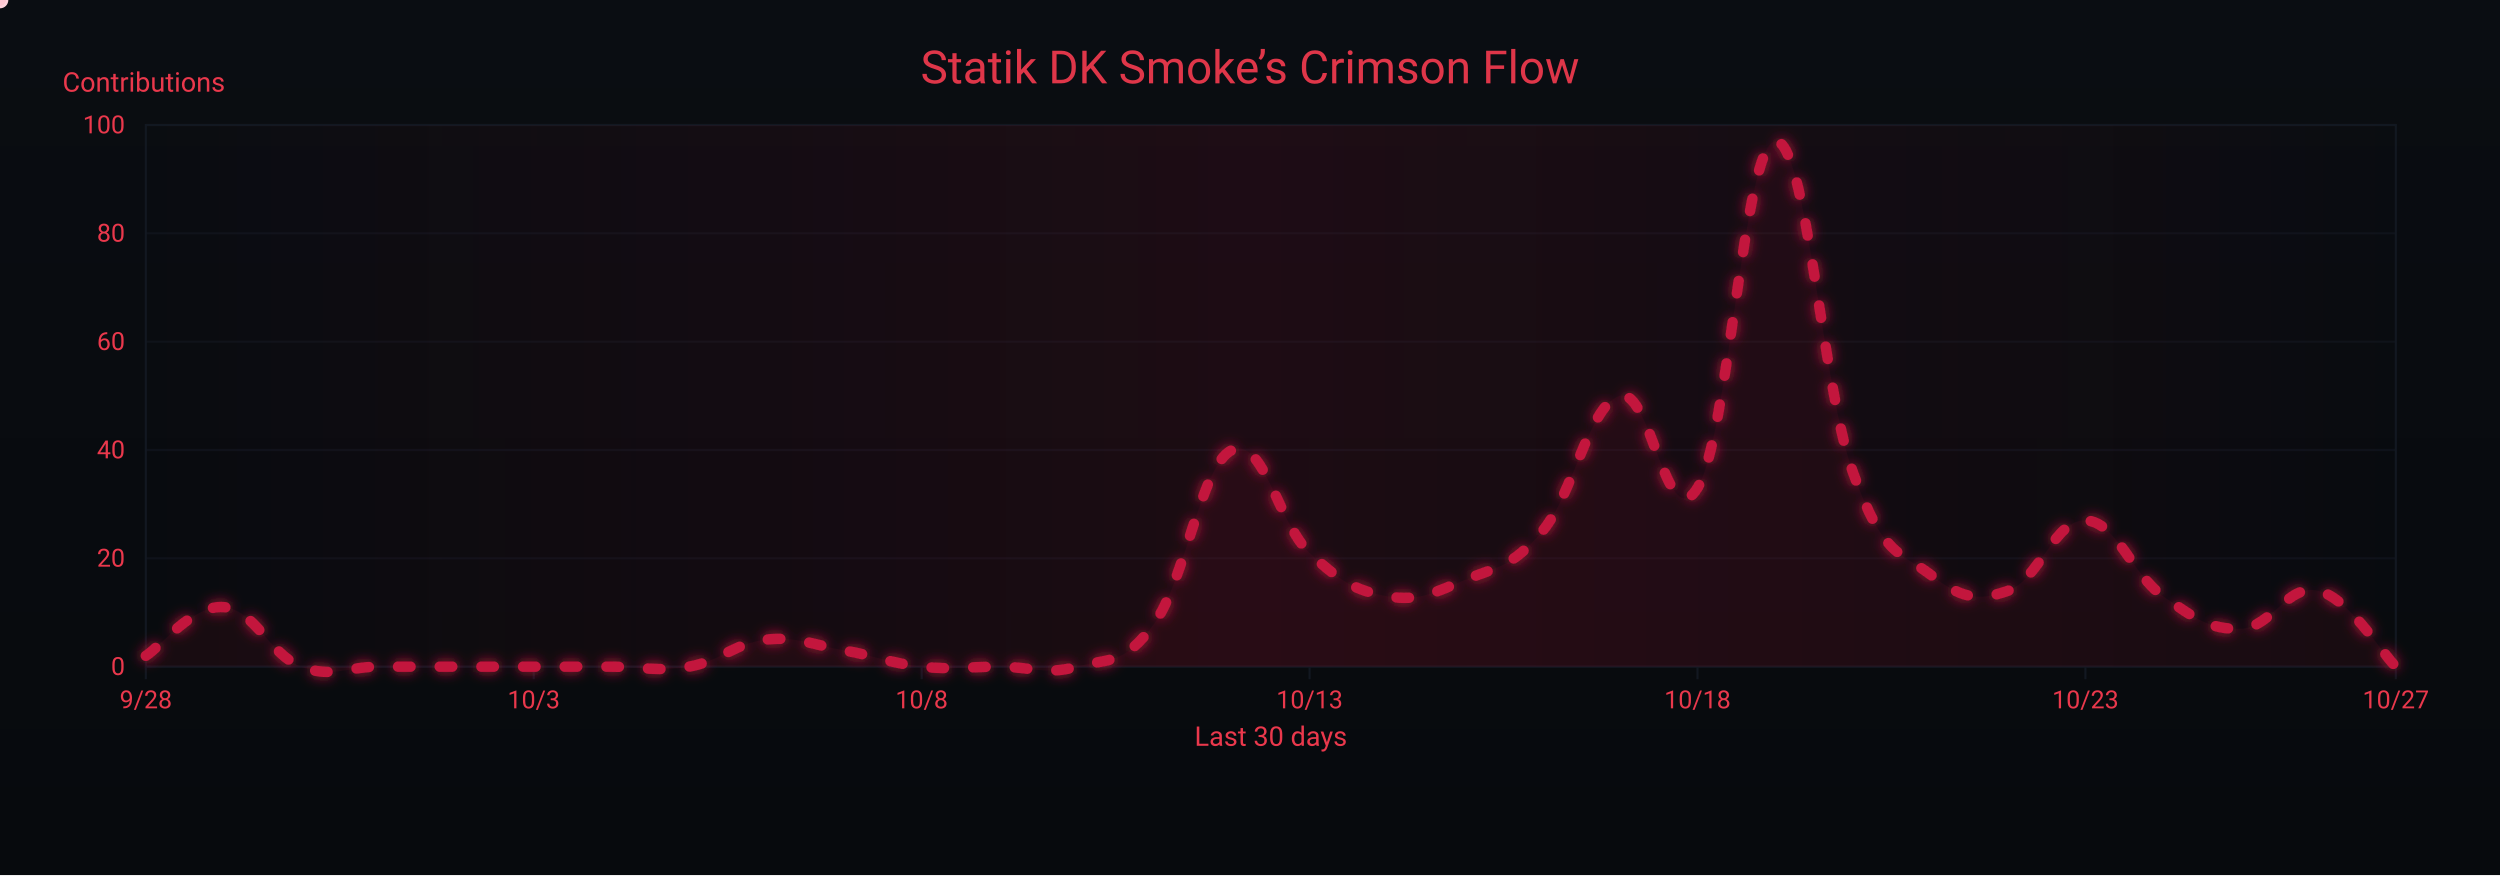
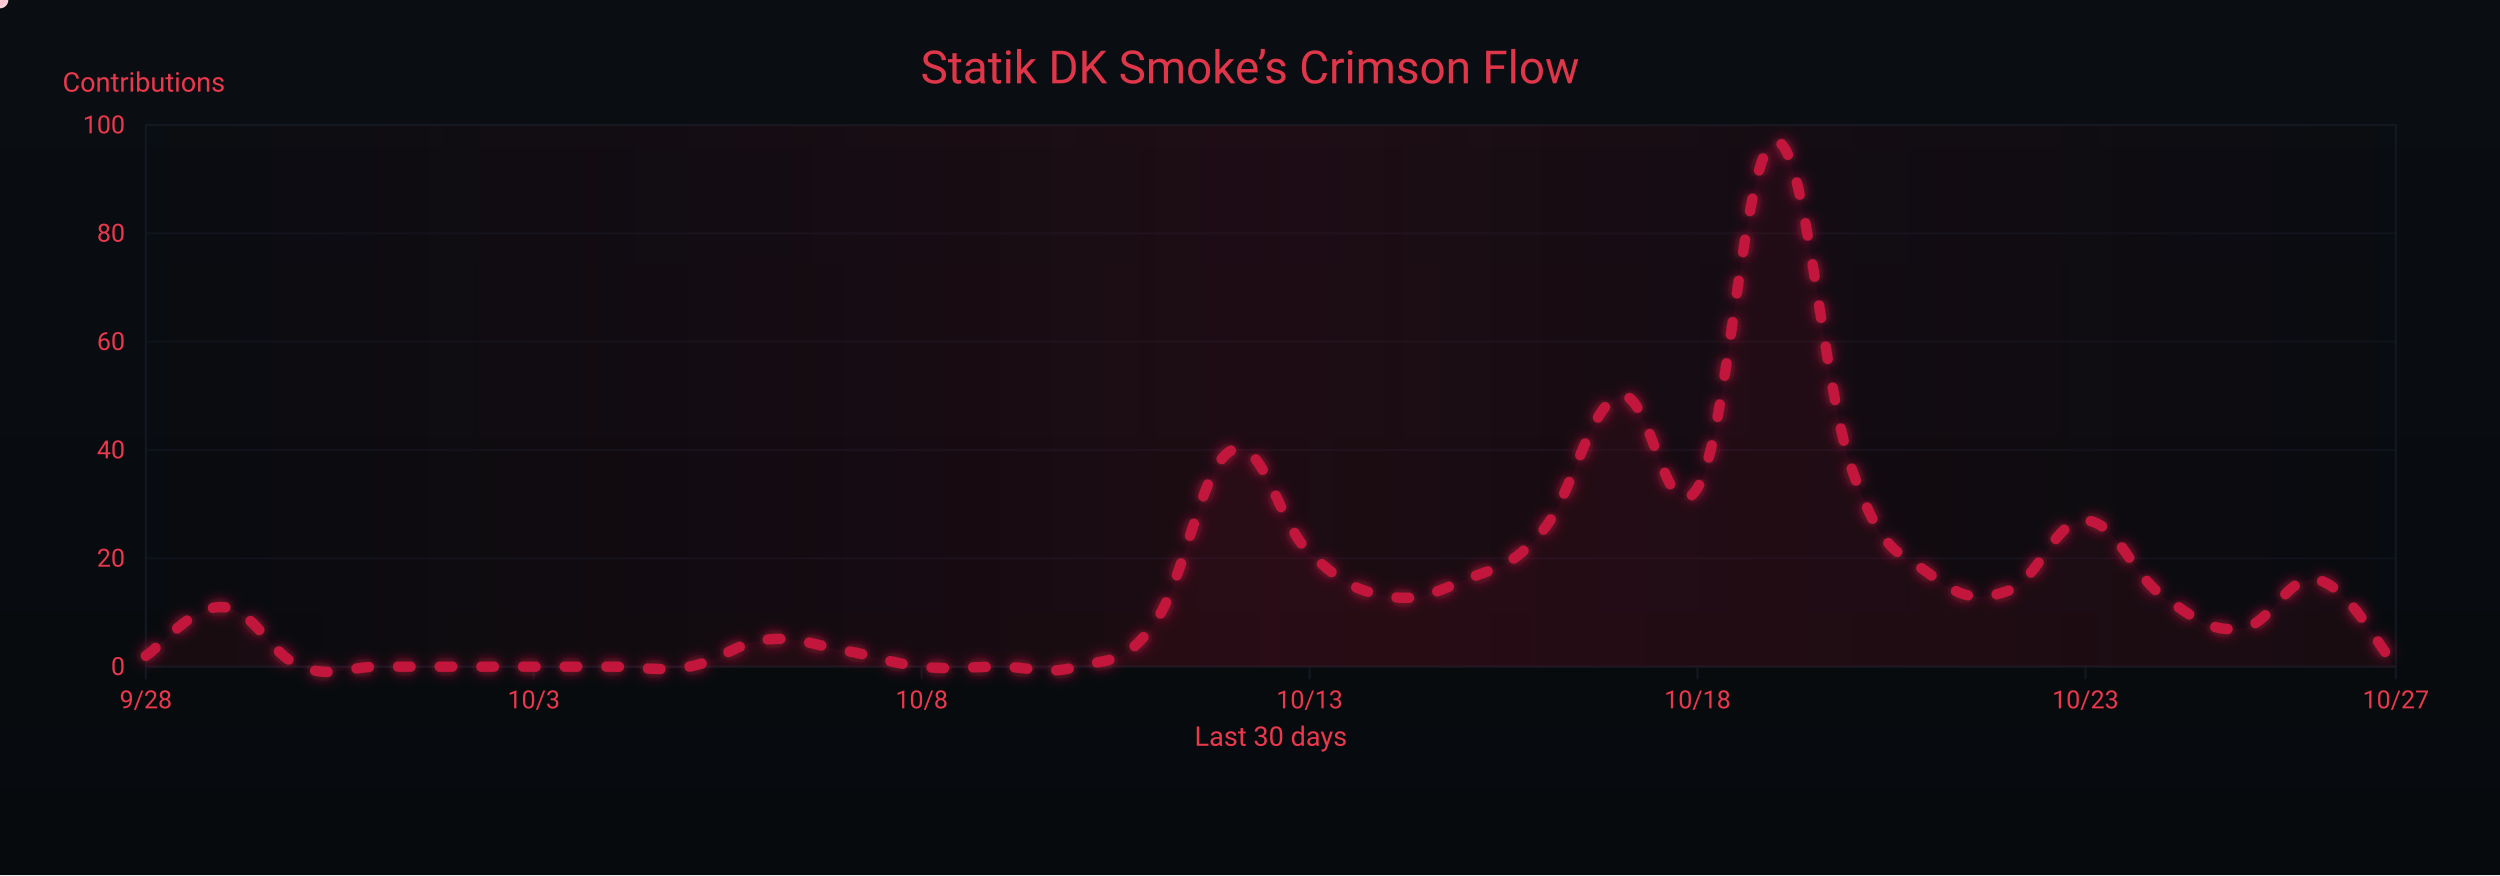
<svg xmlns="http://www.w3.org/2000/svg" width="1200" height="420" viewBox="0 0 1200 420" role="img" aria-label="Crimson Flow Graph">
  <defs>
    <linearGradient id="bgGrad" x1="0" y1="0" x2="0" y2="1">
      <stop offset="0%" stop-color="#0a0d12" />
      <stop offset="100%" stop-color="#070a0d" />
    </linearGradient>
    <filter id="glow">
      <feGaussianBlur stdDeviation="3" result="b1" />
      <feMerge>
        <feMergeNode in="b1" />
        <feMergeNode in="SourceGraphic" />
      </feMerge>
    </filter>
    <linearGradient id="sheen" x1="0" y1="0" x2="1" y2="0">
      <stop offset="0%" stop-color="#9b0e2a" stop-opacity="0" />
      <stop offset="50%" stop-color="#9b0e2a" stop-opacity=".14" />
      <stop offset="100%" stop-color="#9b0e2a" stop-opacity="0" />
      <animateTransform attributeName="gradientTransform" type="translate" from="-1 0" to="1 0" dur="9s" repeatCount="indefinite" />
    </linearGradient>
  </defs>
  <rect width="1200" height="420" fill="url(#bgGrad)" />
  <rect x="70" y="60" width="1080" height="260" fill="none" stroke="#121821" stroke-width="1" />
  <g font-family="ui-sans-serif,system-ui,-apple-system,Segoe UI,Roboto,Ubuntu,Arial" font-size="12">
    <path d="M70,320.0 H1150" stroke="#121821" stroke-width="1" opacity="0.6" />
    <text x="60" y="324.0" text-anchor="end" fill="#ea384c">0</text>
    <path d="M70,268.0 H1150" stroke="#121821" stroke-width="1" opacity="0.6" />
    <text x="60" y="272.0" text-anchor="end" fill="#ea384c">20</text>
    <path d="M70,216.0 H1150" stroke="#121821" stroke-width="1" opacity="0.6" />
    <text x="60" y="220.0" text-anchor="end" fill="#ea384c">40</text>
    <path d="M70,164.0 H1150" stroke="#121821" stroke-width="1" opacity="0.6" />
    <text x="60" y="168.0" text-anchor="end" fill="#ea384c">60</text>
    <path d="M70,112.0 H1150" stroke="#121821" stroke-width="1" opacity="0.6" />
    <text x="60" y="116.0" text-anchor="end" fill="#ea384c">80</text>
    <path d="M70,60.0 H1150" stroke="#121821" stroke-width="1" opacity="0.6" />
    <text x="60" y="64.0" text-anchor="end" fill="#ea384c">100</text>
    <text x="30" y="44" fill="#ea384c" font-size="13">Contributions</text>
  </g>
  <g font-family="ui-sans-serif,system-ui,-apple-system,Segoe UI,Roboto,Ubuntu,Arial" font-size="12">
    <path d="M70.0,320 V326" stroke="#121821" stroke-width="1" />
    <text x="70.0" y="340" text-anchor="middle" fill="#ea384c">9/28</text>
    <path d="M256.2,320 V326" stroke="#121821" stroke-width="1" />
    <text x="256.2" y="340" text-anchor="middle" fill="#ea384c">10/3</text>
    <path d="M442.4,320 V326" stroke="#121821" stroke-width="1" />
    <text x="442.4" y="340" text-anchor="middle" fill="#ea384c">10/8</text>
    <path d="M628.6,320 V326" stroke="#121821" stroke-width="1" />
    <text x="628.6" y="340" text-anchor="middle" fill="#ea384c">10/13</text>
    <path d="M814.8,320 V326" stroke="#121821" stroke-width="1" />
    <text x="814.8" y="340" text-anchor="middle" fill="#ea384c">10/18</text>
    <path d="M1001.0,320 V326" stroke="#121821" stroke-width="1" />
    <text x="1001.0" y="340" text-anchor="middle" fill="#ea384c">10/23</text>
    <path d="M1150.0,320 V326" stroke="#121821" stroke-width="1" />
    <text x="1150.0" y="340" text-anchor="middle" fill="#ea384c">10/27</text>
    <text x="610" y="358" text-anchor="middle" fill="#ea384c" font-size="13">Last 30 days</text>
  </g>
  <rect x="70" y="60" width="1080" height="260" fill="url(#sheen)" />
  <text x="600" y="40" text-anchor="middle" font-family="ui-sans-serif,system-ui,-apple-system,Segoe UI,Roboto,Ubuntu,Arial" font-size="22" fill="#ea384c" opacity=".95">Statik DK Smoke’s Crimson Flow</text>
-   <path d="M70.0,314.8 C77.4,310.1 92.3,290.4 107.2,291.4 C122.1,292.4 129.6,314.3 144.5,320.0 C159.4,325.7 166.8,320.0 181.7,320.0 C196.6,320.0 204.1,320.0 219.0,320.0 C233.9,320.0 241.3,320.0 256.2,320.0 C271.1,320.0 278.6,320.0 293.4,320.0 C308.3,320.0 315.8,322.6 330.7,320.0 C345.6,317.4 353.0,308.6 367.9,307.0 C382.8,305.4 390.3,309.6 405.2,312.2 C420.1,314.8 427.5,318.4 442.4,320.0 C457.3,321.6 464.8,320.0 479.7,320.0 C494.6,320.0 502.0,324.2 516.9,320.0 C531.8,315.8 539.2,320.0 554.1,299.2 C569.0,278.4 576.5,222.8 591.4,216.0 C606.3,209.2 613.7,251.4 628.6,265.4 C643.5,279.4 651.0,283.6 665.9,286.2 C680.8,288.8 688.2,284.6 703.1,278.4 C718.0,272.2 725.4,272.7 740.3,255.0 C755.2,237.3 762.7,194.2 777.6,190.0 C792.5,185.8 799.9,258.6 814.8,234.2 C829.7,209.8 837.2,69.4 852.1,67.8 C867.0,66.2 874.4,184.8 889.3,226.4 C904.2,268.0 911.7,264.4 926.6,275.8 C941.4,287.2 948.9,288.8 963.8,283.6 C978.7,278.4 986.1,249.3 1001.0,249.8 C1015.9,250.3 1023.4,275.8 1038.3,286.2 C1053.2,296.6 1060.6,302.3 1075.5,301.8 C1090.4,301.3 1097.9,280.0 1112.8,283.6 C1127.7,287.2 1142.6,312.7 1150.0,320.0 L 1150,320 L 70,320 Z" fill="#7a0f26" opacity=".13">
+   <path d="M70.0,314.8 C77.4,310.1 92.3,290.4 107.2,291.4 C122.1,292.4 129.6,314.3 144.5,320.0 C159.4,325.7 166.8,320.0 181.7,320.0 C196.6,320.0 204.1,320.0 219.0,320.0 C233.9,320.0 241.3,320.0 256.2,320.0 C271.1,320.0 278.6,320.0 293.4,320.0 C308.3,320.0 315.8,322.6 330.7,320.0 C345.6,317.4 353.0,308.6 367.9,307.0 C382.8,305.4 390.3,309.6 405.2,312.2 C420.1,314.8 427.5,318.4 442.4,320.0 C457.3,321.6 464.8,320.0 479.7,320.0 C494.6,320.0 502.0,324.2 516.9,320.0 C531.8,315.8 539.2,320.0 554.1,299.2 C569.0,278.4 576.5,222.8 591.4,216.0 C606.3,209.2 613.7,251.4 628.6,265.4 C643.5,279.4 651.0,283.6 665.9,286.2 C680.8,288.8 688.2,284.6 703.1,278.4 C718.0,272.2 725.4,272.7 740.3,255.0 C755.2,237.3 762.7,194.2 777.6,190.0 C792.5,185.8 799.9,258.6 814.8,234.2 C829.7,209.8 837.2,69.4 852.1,67.8 C867.0,66.2 874.4,184.8 889.3,226.4 C904.2,268.0 911.7,264.4 926.6,275.8 C941.4,287.2 948.9,288.8 963.8,283.6 C978.7,278.4 986.1,249.3 1001.0,249.8 C1015.9,250.3 1023.4,275.8 1038.3,286.2 C1053.2,296.6 1060.6,303.4 1075.5,301.8 C1090.4,300.2 1097.9,274.8 1112.8,278.4 C1127.7,282.0 1142.6,311.7 1150.0,320.0 L 1150,320 L 70,320 Z" fill="#7a0f26" opacity=".13">
    <animate attributeName="opacity" values=".10;.17;.10" dur="6s" repeatCount="indefinite" />
  </path>
-   <path id="curve" d="M70.0,314.8 C77.4,310.1 92.3,290.4 107.2,291.4 C122.1,292.4 129.6,314.3 144.5,320.0 C159.4,325.7 166.8,320.0 181.7,320.0 C196.6,320.0 204.1,320.0 219.0,320.0 C233.9,320.0 241.3,320.0 256.2,320.0 C271.1,320.0 278.6,320.0 293.4,320.0 C308.3,320.0 315.8,322.6 330.7,320.0 C345.6,317.4 353.0,308.6 367.9,307.0 C382.8,305.4 390.3,309.6 405.2,312.2 C420.1,314.8 427.5,318.4 442.4,320.0 C457.3,321.6 464.8,320.0 479.7,320.0 C494.6,320.0 502.0,324.2 516.9,320.0 C531.8,315.8 539.2,320.0 554.1,299.2 C569.0,278.4 576.5,222.8 591.4,216.0 C606.3,209.2 613.7,251.4 628.6,265.4 C643.5,279.4 651.0,283.6 665.9,286.2 C680.8,288.8 688.2,284.6 703.1,278.4 C718.0,272.2 725.4,272.7 740.3,255.0 C755.2,237.3 762.7,194.2 777.6,190.0 C792.5,185.8 799.9,258.6 814.8,234.2 C829.7,209.8 837.2,69.4 852.1,67.8 C867.0,66.2 874.4,184.8 889.3,226.4 C904.2,268.0 911.7,264.4 926.6,275.8 C941.4,287.2 948.9,288.8 963.8,283.6 C978.7,278.4 986.1,249.3 1001.0,249.8 C1015.9,250.3 1023.4,275.8 1038.3,286.2 C1053.2,296.6 1060.6,302.3 1075.5,301.8 C1090.4,301.3 1097.9,280.0 1112.8,283.6 C1127.7,287.2 1142.6,312.7 1150.0,320.0" fill="none" stroke="#c3193d" stroke-width="5" stroke-linecap="round" stroke-linejoin="round" stroke-dasharray="6 14" filter="url(#glow)">
+   <path id="curve" d="M70.0,314.8 C77.4,310.1 92.3,290.4 107.2,291.4 C122.1,292.4 129.6,314.3 144.5,320.0 C159.4,325.7 166.8,320.0 181.7,320.0 C196.6,320.0 204.1,320.0 219.0,320.0 C233.9,320.0 241.3,320.0 256.2,320.0 C271.1,320.0 278.6,320.0 293.4,320.0 C308.3,320.0 315.8,322.6 330.7,320.0 C345.6,317.4 353.0,308.6 367.9,307.0 C382.8,305.4 390.3,309.6 405.2,312.2 C420.1,314.8 427.5,318.4 442.4,320.0 C457.3,321.6 464.8,320.0 479.7,320.0 C494.6,320.0 502.0,324.2 516.9,320.0 C531.8,315.8 539.2,320.0 554.1,299.2 C569.0,278.4 576.5,222.8 591.4,216.0 C606.3,209.2 613.7,251.4 628.6,265.4 C643.5,279.4 651.0,283.6 665.9,286.2 C680.8,288.8 688.2,284.6 703.1,278.4 C718.0,272.2 725.4,272.7 740.3,255.0 C755.2,237.3 762.7,194.2 777.6,190.0 C792.5,185.8 799.9,258.6 814.8,234.2 C829.7,209.8 837.2,69.4 852.1,67.8 C867.0,66.2 874.4,184.8 889.3,226.4 C904.2,268.0 911.7,264.4 926.6,275.8 C941.4,287.2 948.9,288.8 963.8,283.6 C978.7,278.4 986.1,249.3 1001.0,249.8 C1015.9,250.3 1023.4,275.8 1038.3,286.2 C1053.2,296.6 1060.6,303.4 1075.5,301.8 C1090.4,300.2 1097.9,274.8 1112.8,278.4 C1127.7,282.0 1142.6,311.7 1150.0,320.0" fill="none" stroke="#c3193d" stroke-width="5" stroke-linecap="round" stroke-linejoin="round" stroke-dasharray="6 14" filter="url(#glow)">
    <animate attributeName="stroke-dashoffset" values="0;-220" dur="4.8s" repeatCount="indefinite" />
  </path>
  <g fill="#ffd1db">
    <circle r="4">
      <animateMotion dur="7s" rotate="auto" repeatCount="indefinite">
        <mpath href="#curve" />
      </animateMotion>
      <animate attributeName="opacity" values="1;.3;1" dur="2.2s" repeatCount="indefinite" />
    </circle>
    <circle r="3" fill="#ffffff">
      <animateMotion dur="8.2s" begin="1s" rotate="auto" repeatCount="indefinite">
        <mpath href="#curve" />
      </animateMotion>
      <animate attributeName="opacity" values=".7;.2;.7" dur="2.4s" repeatCount="indefinite" />
    </circle>
    <circle r="3" fill="#ffc7d3">
      <animateMotion dur="6s" begin="2s" rotate="auto" repeatCount="indefinite">
        <mpath href="#curve" />
      </animateMotion>
      <animate attributeName="opacity" values=".8;.3;.8" dur="2s" repeatCount="indefinite" />
    </circle>
  </g>
</svg>
